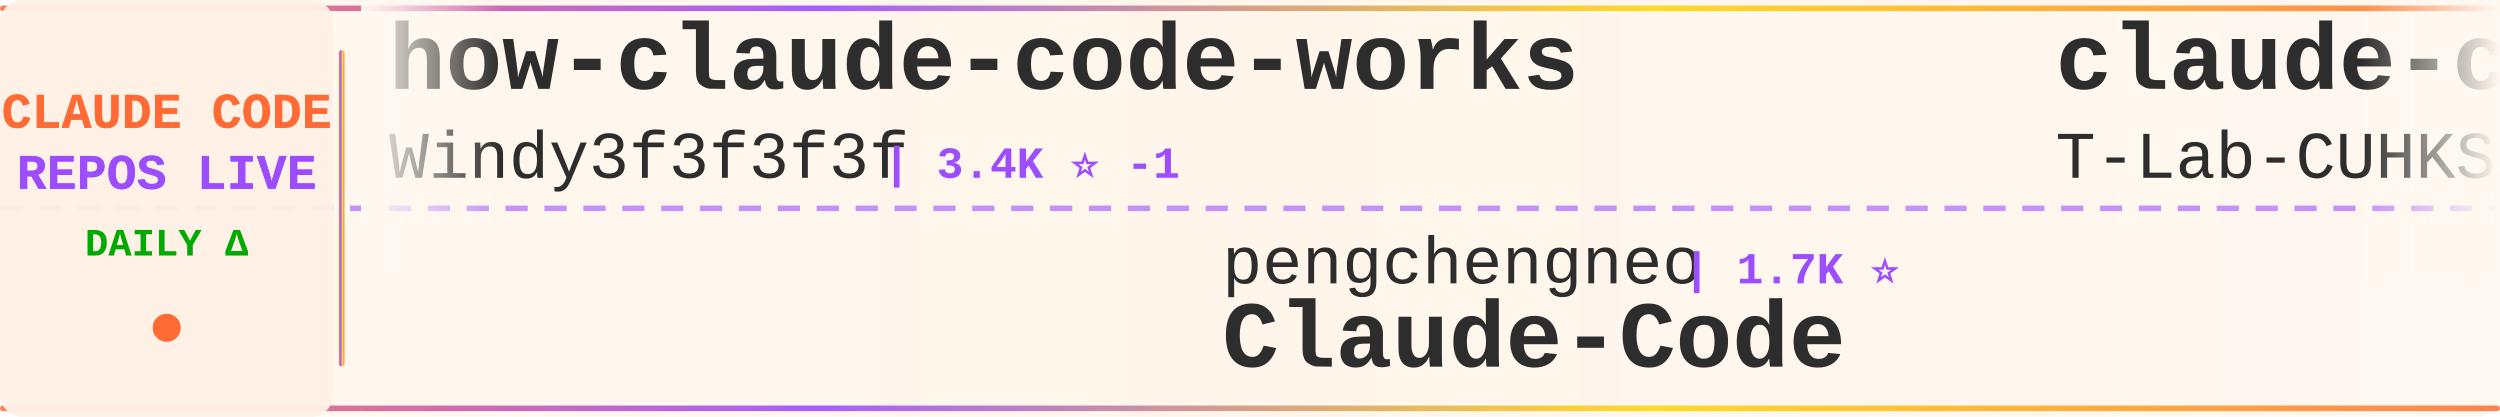
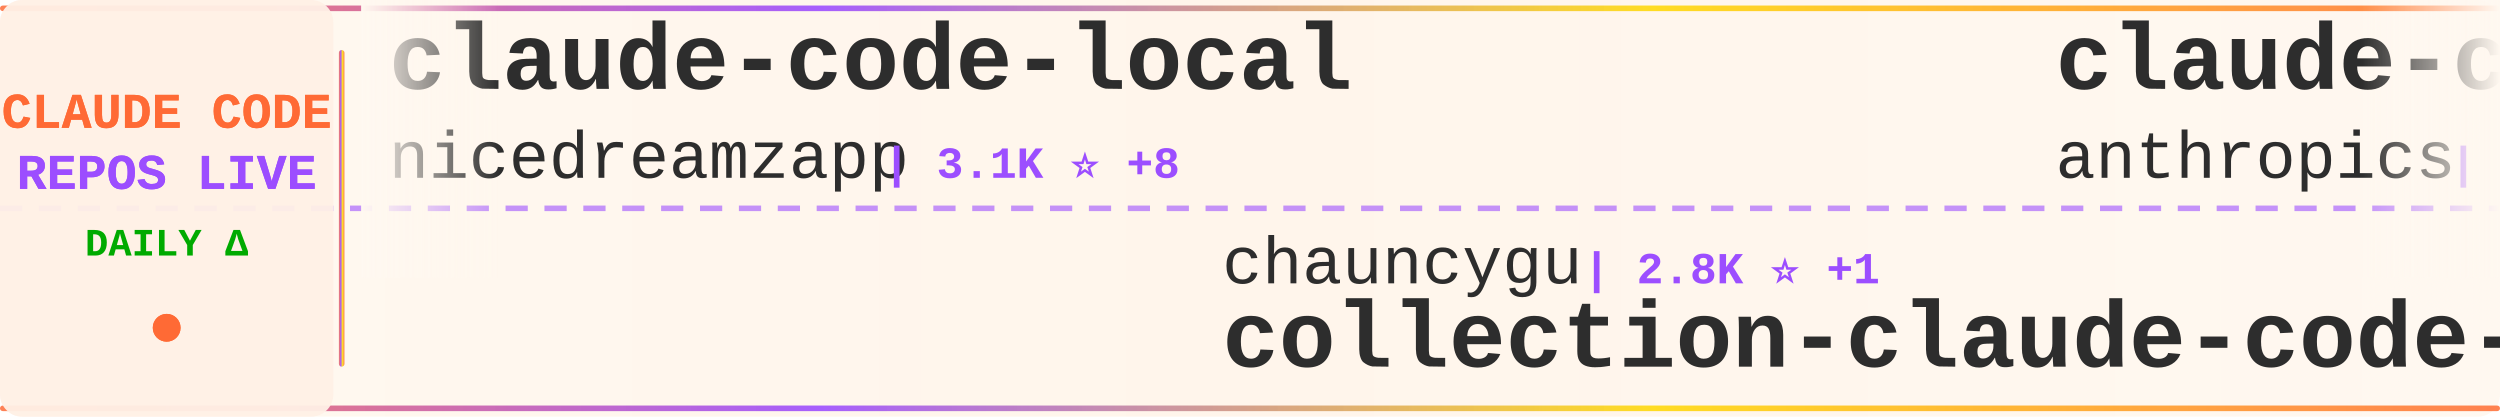
<svg xmlns="http://www.w3.org/2000/svg" width="900" height="150">
  <defs>
    <linearGradient id="tickerBg" x1="0%" y1="0%" x2="100%" y2="0%">
      <stop offset="0%" style="stop-color:#fff8f0;stop-opacity:0.98" />
      <stop offset="50%" style="stop-color:#fff5eb;stop-opacity:1" />
      <stop offset="100%" style="stop-color:#fff8f0;stop-opacity:0.98" />
    </linearGradient>
    <linearGradient id="borderGrad" x1="0%" y1="0%" x2="100%" y2="0%">
      <stop offset="0%" style="stop-color:#FF6B35;stop-opacity:0.85">
        <animate attributeName="stop-opacity" values="0.85;1;0.85" dur="2s" repeatCount="indefinite" />
      </stop>
      <stop offset="33%" style="stop-color:#9C4EFF;stop-opacity:0.9">
        <animate attributeName="stop-opacity" values="0.9;1;0.9" dur="2.2s" repeatCount="indefinite" />
      </stop>
      <stop offset="66%" style="stop-color:#FFD700;stop-opacity:0.85">
        <animate attributeName="stop-opacity" values="0.85;1;0.85" dur="1.8s" repeatCount="indefinite" />
      </stop>
      <stop offset="100%" style="stop-color:#FF6B35;stop-opacity:0.85">
        <animate attributeName="stop-opacity" values="0.85;1;0.85" dur="2s" repeatCount="indefinite" />
      </stop>
    </linearGradient>
    <filter id="textGlow">
      <feGaussianBlur stdDeviation="0.15" result="coloredBlur" />
      <feMerge>
        <feMergeNode in="coloredBlur" />
        <feMergeNode in="SourceGraphic" />
      </feMerge>
    </filter>
    <filter id="metricGlow">
      <feGaussianBlur stdDeviation="0.2" result="coloredBlur" />
      <feMerge>
        <feMergeNode in="coloredBlur" />
        <feMergeNode in="SourceGraphic" />
      </feMerge>
    </filter>
    <linearGradient id="leftFade" x1="0%" y1="0%" x2="100%" y2="0%">
      <stop offset="0%" style="stop-color:#fff8f0;stop-opacity:1" />
      <stop offset="100%" style="stop-color:#fff8f0;stop-opacity:0" />
    </linearGradient>
    <linearGradient id="rightFade" x1="0%" y1="0%" x2="100%" y2="0%">
      <stop offset="0%" style="stop-color:#fff8f0;stop-opacity:0" />
      <stop offset="100%" style="stop-color:#fff8f0;stop-opacity:1" />
    </linearGradient>
  </defs>
  <rect width="900" height="150" fill="url(#tickerBg)" rx="8" />
  <rect x="0" y="2" width="900" height="2" fill="url(#borderGrad)" rx="1" />
  <rect x="0" y="146" width="900" height="2" fill="url(#borderGrad)" rx="1" />
  <line x1="0" y1="75" x2="900" y2="75" stroke="#9C4EFF" stroke-width="2" stroke-dasharray="8 6" opacity="0.6" />
  <rect x="0" y="0" width="120" height="150" fill="#fff0e6" opacity="0.95" rx="8" />
  <text x="60" y="46" font-family="'Courier New', monospace" font-size="18" font-weight="bold" fill="#FF6B35" text-anchor="middle" filter="url(#textGlow)">
    CLAUDE CODE
  </text>
  <text x="60" y="68" font-family="'Courier New', monospace" font-size="18" font-weight="bold" fill="#9C4EFF" text-anchor="middle" filter="url(#textGlow)">
    REPOS LIVE
  </text>
  <text x="60" y="92" font-family="'Courier New', monospace" font-size="14" font-weight="bold" fill="#00aa00" text-anchor="middle">
    DAILY Δ
  </text>
  <circle cx="60" cy="118" r="5" fill="#FF6B35" filter="url(#metricGlow)">
    <animate attributeName="r" values="4;6;4" dur="1.5s" repeatCount="indefinite" />
    <animate attributeName="opacity" values="0.6;1;0.6" dur="1.5s" repeatCount="indefinite" />
  </circle>
  <rect x="122" y="18" width="2" height="114" fill="url(#borderGrad)" rx="1" />
  <clipPath id="tickerClip">
    <rect x="130" y="0" width="770" height="150" />
  </clipPath>
  <g clip-path="url(#tickerClip)">
    <g id="tickerItems">
      <animateTransform attributeName="transform" attributeType="XML" type="translate" from="0 0" to="-3000 0" dur="54s" repeatCount="indefinite" />
      <g transform="translate(0, 0)">
-         <text x="140" y="32" font-family="'Courier New', monospace" font-size="34" font-weight="bold" fill="#2d2d2d">how-claude-code-works</text>
-         <text x="140" y="64" font-family="'Courier New', monospace" font-size="24" font-weight="normal" fill="#2d2d2d" opacity="1.0">Windy3f3f3f3f</text>
-         <text x="318" y="64" font-family="'Courier New', monospace" font-size="16" font-weight="bold" fill="#9C4EFF"> | 3.4K ⭐ -1</text>
+         <text x="140" y="32" font-family="'Courier New', monospace" font-size="34" font-weight="bold" fill="#2d2d2d">claude-code-local</text>
+         <text x="140" y="64" font-family="'Courier New', monospace" font-size="24" font-weight="normal" fill="#2d2d2d" opacity="1.0">nicedreamzapp</text>
+         <text x="318" y="64" font-family="'Courier New', monospace" font-size="16" font-weight="bold" fill="#9C4EFF"> | 3.1K ⭐ +8</text>
      </g>
      <g transform="translate(300, 0)">
-         <text x="140" y="102" font-family="'Courier New', monospace" font-size="24" font-weight="normal" fill="#2d2d2d" opacity="1.0">pengchengneo</text>
-         <text x="306" y="102" font-family="'Courier New', monospace" font-size="16" font-weight="bold" fill="#9C4EFF"> | 1.7K ⭐</text>
-         <text x="140" y="132" font-family="'Courier New', monospace" font-size="34" font-weight="bold" fill="#2d2d2d">Claude-Code</text>
+         <text x="140" y="102" font-family="'Courier New', monospace" font-size="24" font-weight="normal" fill="#2d2d2d" opacity="1.0">chauncygu</text>
+         <text x="270" y="102" font-family="'Courier New', monospace" font-size="16" font-weight="bold" fill="#9C4EFF"> | 2.8K ⭐ +1</text>
+         <text x="140" y="132" font-family="'Courier New', monospace" font-size="34" font-weight="bold" fill="#2d2d2d">collection-claude-code-s...</text>
      </g>
      <g transform="translate(600, 0)">
-         <text x="140" y="32" font-family="'Courier New', monospace" font-size="34" font-weight="bold" fill="#2d2d2d">claude-code</text>
-         <text x="140" y="64" font-family="'Courier New', monospace" font-size="24" font-weight="normal" fill="#2d2d2d" opacity="1.0">T-Lab-CUHKSZ</text>
-         <text x="306" y="64" font-family="'Courier New', monospace" font-size="16" font-weight="bold" fill="#9C4EFF"> | 328 ⭐</text>
+         <text x="140" y="32" font-family="'Courier New', monospace" font-size="34" font-weight="bold" fill="#2d2d2d">claude-code-security-rev...</text>
+         <text x="140" y="64" font-family="'Courier New', monospace" font-size="24" font-weight="normal" fill="#2d2d2d" opacity="1.0">anthropics</text>
+         <text x="282" y="64" font-family="'Courier New', monospace" font-size="16" font-weight="bold" fill="#9C4EFF"> | 5.8K ⭐ +3</text>
      </g>
      <g transform="translate(900, 0)">
-         <text x="140" y="102" font-family="'Courier New', monospace" font-size="24" font-weight="normal" fill="#2d2d2d" opacity="1.0">anthropics</text>
-         <text x="282" y="102" font-family="'Courier New', monospace" font-size="16" font-weight="bold" fill="#9C4EFF"> | 8.5K ⭐</text>
-         <text x="140" y="132" font-family="'Courier New', monospace" font-size="34" font-weight="bold" fill="#2d2d2d">claude-code-action</text>
+         <text x="140" y="102" font-family="'Courier New', monospace" font-size="24" font-weight="normal" fill="#2d2d2d" opacity="1.0">alex000kim</text>
+         <text x="282" y="102" font-family="'Courier New', monospace" font-size="16" font-weight="bold" fill="#9C4EFF"> | 232 ⭐</text>
+         <text x="140" y="132" font-family="'Courier New', monospace" font-size="34" font-weight="bold" fill="#2d2d2d">claude-code</text>
      </g>
      <g transform="translate(1200, 0)">
-         <text x="140" y="32" font-family="'Courier New', monospace" font-size="34" font-weight="bold" fill="#2d2d2d">andrej-karpathy-skills</text>
-         <text x="140" y="64" font-family="'Courier New', monospace" font-size="24" font-weight="normal" fill="#2d2d2d" opacity="1.0">multica-ai</text>
-         <text x="282" y="64" font-family="'Courier New', monospace" font-size="16" font-weight="bold" fill="#9C4EFF"> | 200.0K ⭐ +71</text>
+         <text x="140" y="32" font-family="'Courier New', monospace" font-size="34" font-weight="bold" fill="#2d2d2d">arcads-claude-code</text>
+         <text x="140" y="64" font-family="'Courier New', monospace" font-size="24" font-weight="normal" fill="#2d2d2d" opacity="1.0">krusemediallc</text>
+         <text x="318" y="64" font-family="'Courier New', monospace" font-size="16" font-weight="bold" fill="#9C4EFF"> | 1.1K ⭐</text>
      </g>
      <g transform="translate(1500, 0)">
-         <text x="140" y="102" font-family="'Courier New', monospace" font-size="24" font-weight="normal" fill="#2d2d2d" opacity="1.0">tanbiralam</text>
-         <text x="282" y="102" font-family="'Courier New', monospace" font-size="16" font-weight="bold" fill="#9C4EFF"> | 2.1K ⭐ +1</text>
+         <text x="140" y="102" font-family="'Courier New', monospace" font-size="24" font-weight="normal" fill="#2d2d2d" opacity="1.0">VoltAgent</text>
+         <text x="270" y="102" font-family="'Courier New', monospace" font-size="16" font-weight="bold" fill="#9C4EFF"> | 24.1K ⭐ +8</text>
+         <text x="140" y="132" font-family="'Courier New', monospace" font-size="34" font-weight="bold" fill="#2d2d2d">awesome-claude-code-suba...</text>
+       </g>
+       <g transform="translate(1800, 0)">
+         <text x="140" y="32" font-family="'Courier New', monospace" font-size="34" font-weight="bold" fill="#2d2d2d">claude-code-showcase</text>
+         <text x="140" y="64" font-family="'Courier New', monospace" font-size="24" font-weight="normal" fill="#2d2d2d" opacity="1.0">ChrisWiles</text>
+         <text x="282" y="64" font-family="'Courier New', monospace" font-size="16" font-weight="bold" fill="#9C4EFF"> | 6.0K ⭐</text>
+       </g>
+       <g transform="translate(2100, 0)">
+         <text x="140" y="102" font-family="'Courier New', monospace" font-size="24" font-weight="normal" fill="#2d2d2d" opacity="1.0">jarmuine</text>
+         <text x="258" y="102" font-family="'Courier New', monospace" font-size="16" font-weight="bold" fill="#9C4EFF"> | 2.3K ⭐ +1</text>
        <text x="140" y="132" font-family="'Courier New', monospace" font-size="34" font-weight="bold" fill="#2d2d2d">claude-code</text>
      </g>
-       <g transform="translate(1800, 0)">
-         <text x="140" y="32" font-family="'Courier New', monospace" font-size="34" font-weight="bold" fill="#2d2d2d">claude-code</text>
-         <text x="140" y="64" font-family="'Courier New', monospace" font-size="24" font-weight="normal" fill="#2d2d2d" opacity="1.0">lowcortisolprogrammer</text>
-         <text x="414" y="64" font-family="'Courier New', monospace" font-size="16" font-weight="bold" fill="#9C4EFF"> | 172 ⭐</text>
-       </g>
-       <g transform="translate(2100, 0)">
-         <text x="140" y="102" font-family="'Courier New', monospace" font-size="24" font-weight="normal" fill="#2d2d2d" opacity="1.0">disler</text>
-         <text x="234" y="102" font-family="'Courier New', monospace" font-size="16" font-weight="bold" fill="#9C4EFF"> | 3.9K ⭐ +1</text>
-         <text x="140" y="132" font-family="'Courier New', monospace" font-size="34" font-weight="bold" fill="#2d2d2d">claude-code-hooks-master...</text>
-       </g>
      <g transform="translate(2400, 0)">
-         <text x="140" y="32" font-family="'Courier New', monospace" font-size="34" font-weight="bold" fill="#2d2d2d">claude-code-guide</text>
-         <text x="140" y="64" font-family="'Courier New', monospace" font-size="24" font-weight="normal" fill="#2d2d2d" opacity="1.0">zebbern</text>
-         <text x="246" y="64" font-family="'Courier New', monospace" font-size="16" font-weight="bold" fill="#9C4EFF"> | 4.5K ⭐ +3</text>
+         <text x="140" y="32" font-family="'Courier New', monospace" font-size="34" font-weight="bold" fill="#2d2d2d">claude-code-harness</text>
+         <text x="140" y="64" font-family="'Courier New', monospace" font-size="24" font-weight="normal" fill="#2d2d2d" opacity="1.0">Chachamaru127</text>
+         <text x="318" y="64" font-family="'Courier New', monospace" font-size="16" font-weight="bold" fill="#9C4EFF"> | 3.0K ⭐</text>
      </g>
      <g transform="translate(2700, 0)">
-         <text x="140" y="102" font-family="'Courier New', monospace" font-size="24" font-weight="normal" fill="#2d2d2d" opacity="1.0">shareAI-lab</text>
-         <text x="294" y="102" font-family="'Courier New', monospace" font-size="16" font-weight="bold" fill="#9C4EFF"> | 73.3K ⭐ +7</text>
-         <text x="140" y="132" font-family="'Courier New', monospace" font-size="34" font-weight="bold" fill="#2d2d2d">learn-claude-code</text>
+         <text x="140" y="102" font-family="'Courier New', monospace" font-size="24" font-weight="normal" fill="#2d2d2d" opacity="1.0">zstmfhy</text>
+         <text x="246" y="102" font-family="'Courier New', monospace" font-size="16" font-weight="bold" fill="#9C4EFF"> | 190 ⭐</text>
+         <text x="140" y="132" font-family="'Courier New', monospace" font-size="34" font-weight="bold" fill="#2d2d2d">Claude-code</text>
      </g>
      <g transform="translate(3000, 0)">
-         <text x="140" y="32" font-family="'Courier New', monospace" font-size="34" font-weight="bold" fill="#2d2d2d">how-claude-code-works</text>
-         <text x="140" y="64" font-family="'Courier New', monospace" font-size="24" font-weight="normal" fill="#2d2d2d" opacity="1.0">Windy3f3f3f3f</text>
-         <text x="318" y="64" font-family="'Courier New', monospace" font-size="16" font-weight="bold" fill="#9C4EFF"> | 3.4K ⭐ -1</text>
+         <text x="140" y="32" font-family="'Courier New', monospace" font-size="34" font-weight="bold" fill="#2d2d2d">claude-code-local</text>
+         <text x="140" y="64" font-family="'Courier New', monospace" font-size="24" font-weight="normal" fill="#2d2d2d" opacity="1.0">nicedreamzapp</text>
+         <text x="318" y="64" font-family="'Courier New', monospace" font-size="16" font-weight="bold" fill="#9C4EFF"> | 3.1K ⭐ +8</text>
      </g>
      <g transform="translate(3300, 0)">
-         <text x="140" y="102" font-family="'Courier New', monospace" font-size="24" font-weight="normal" fill="#2d2d2d" opacity="1.0">pengchengneo</text>
-         <text x="306" y="102" font-family="'Courier New', monospace" font-size="16" font-weight="bold" fill="#9C4EFF"> | 1.7K ⭐</text>
-         <text x="140" y="132" font-family="'Courier New', monospace" font-size="34" font-weight="bold" fill="#2d2d2d">Claude-Code</text>
+         <text x="140" y="102" font-family="'Courier New', monospace" font-size="24" font-weight="normal" fill="#2d2d2d" opacity="1.0">chauncygu</text>
+         <text x="270" y="102" font-family="'Courier New', monospace" font-size="16" font-weight="bold" fill="#9C4EFF"> | 2.8K ⭐ +1</text>
+         <text x="140" y="132" font-family="'Courier New', monospace" font-size="34" font-weight="bold" fill="#2d2d2d">collection-claude-code-s...</text>
      </g>
      <g transform="translate(3600, 0)">
-         <text x="140" y="32" font-family="'Courier New', monospace" font-size="34" font-weight="bold" fill="#2d2d2d">claude-code</text>
-         <text x="140" y="64" font-family="'Courier New', monospace" font-size="24" font-weight="normal" fill="#2d2d2d" opacity="1.0">T-Lab-CUHKSZ</text>
-         <text x="306" y="64" font-family="'Courier New', monospace" font-size="16" font-weight="bold" fill="#9C4EFF"> | 328 ⭐</text>
+         <text x="140" y="32" font-family="'Courier New', monospace" font-size="34" font-weight="bold" fill="#2d2d2d">claude-code-security-rev...</text>
+         <text x="140" y="64" font-family="'Courier New', monospace" font-size="24" font-weight="normal" fill="#2d2d2d" opacity="1.0">anthropics</text>
+         <text x="282" y="64" font-family="'Courier New', monospace" font-size="16" font-weight="bold" fill="#9C4EFF"> | 5.8K ⭐ +3</text>
      </g>
      <g transform="translate(3900, 0)">
-         <text x="140" y="102" font-family="'Courier New', monospace" font-size="24" font-weight="normal" fill="#2d2d2d" opacity="1.0">anthropics</text>
-         <text x="282" y="102" font-family="'Courier New', monospace" font-size="16" font-weight="bold" fill="#9C4EFF"> | 8.5K ⭐</text>
-         <text x="140" y="132" font-family="'Courier New', monospace" font-size="34" font-weight="bold" fill="#2d2d2d">claude-code-action</text>
+         <text x="140" y="102" font-family="'Courier New', monospace" font-size="24" font-weight="normal" fill="#2d2d2d" opacity="1.0">alex000kim</text>
+         <text x="282" y="102" font-family="'Courier New', monospace" font-size="16" font-weight="bold" fill="#9C4EFF"> | 232 ⭐</text>
+         <text x="140" y="132" font-family="'Courier New', monospace" font-size="34" font-weight="bold" fill="#2d2d2d">claude-code</text>
      </g>
    </g>
  </g>
  <rect x="130" y="0" width="50" height="100" fill="url(#leftFade)" />
  <rect x="850" y="0" width="50" height="100" fill="url(#rightFade)" />
</svg>
